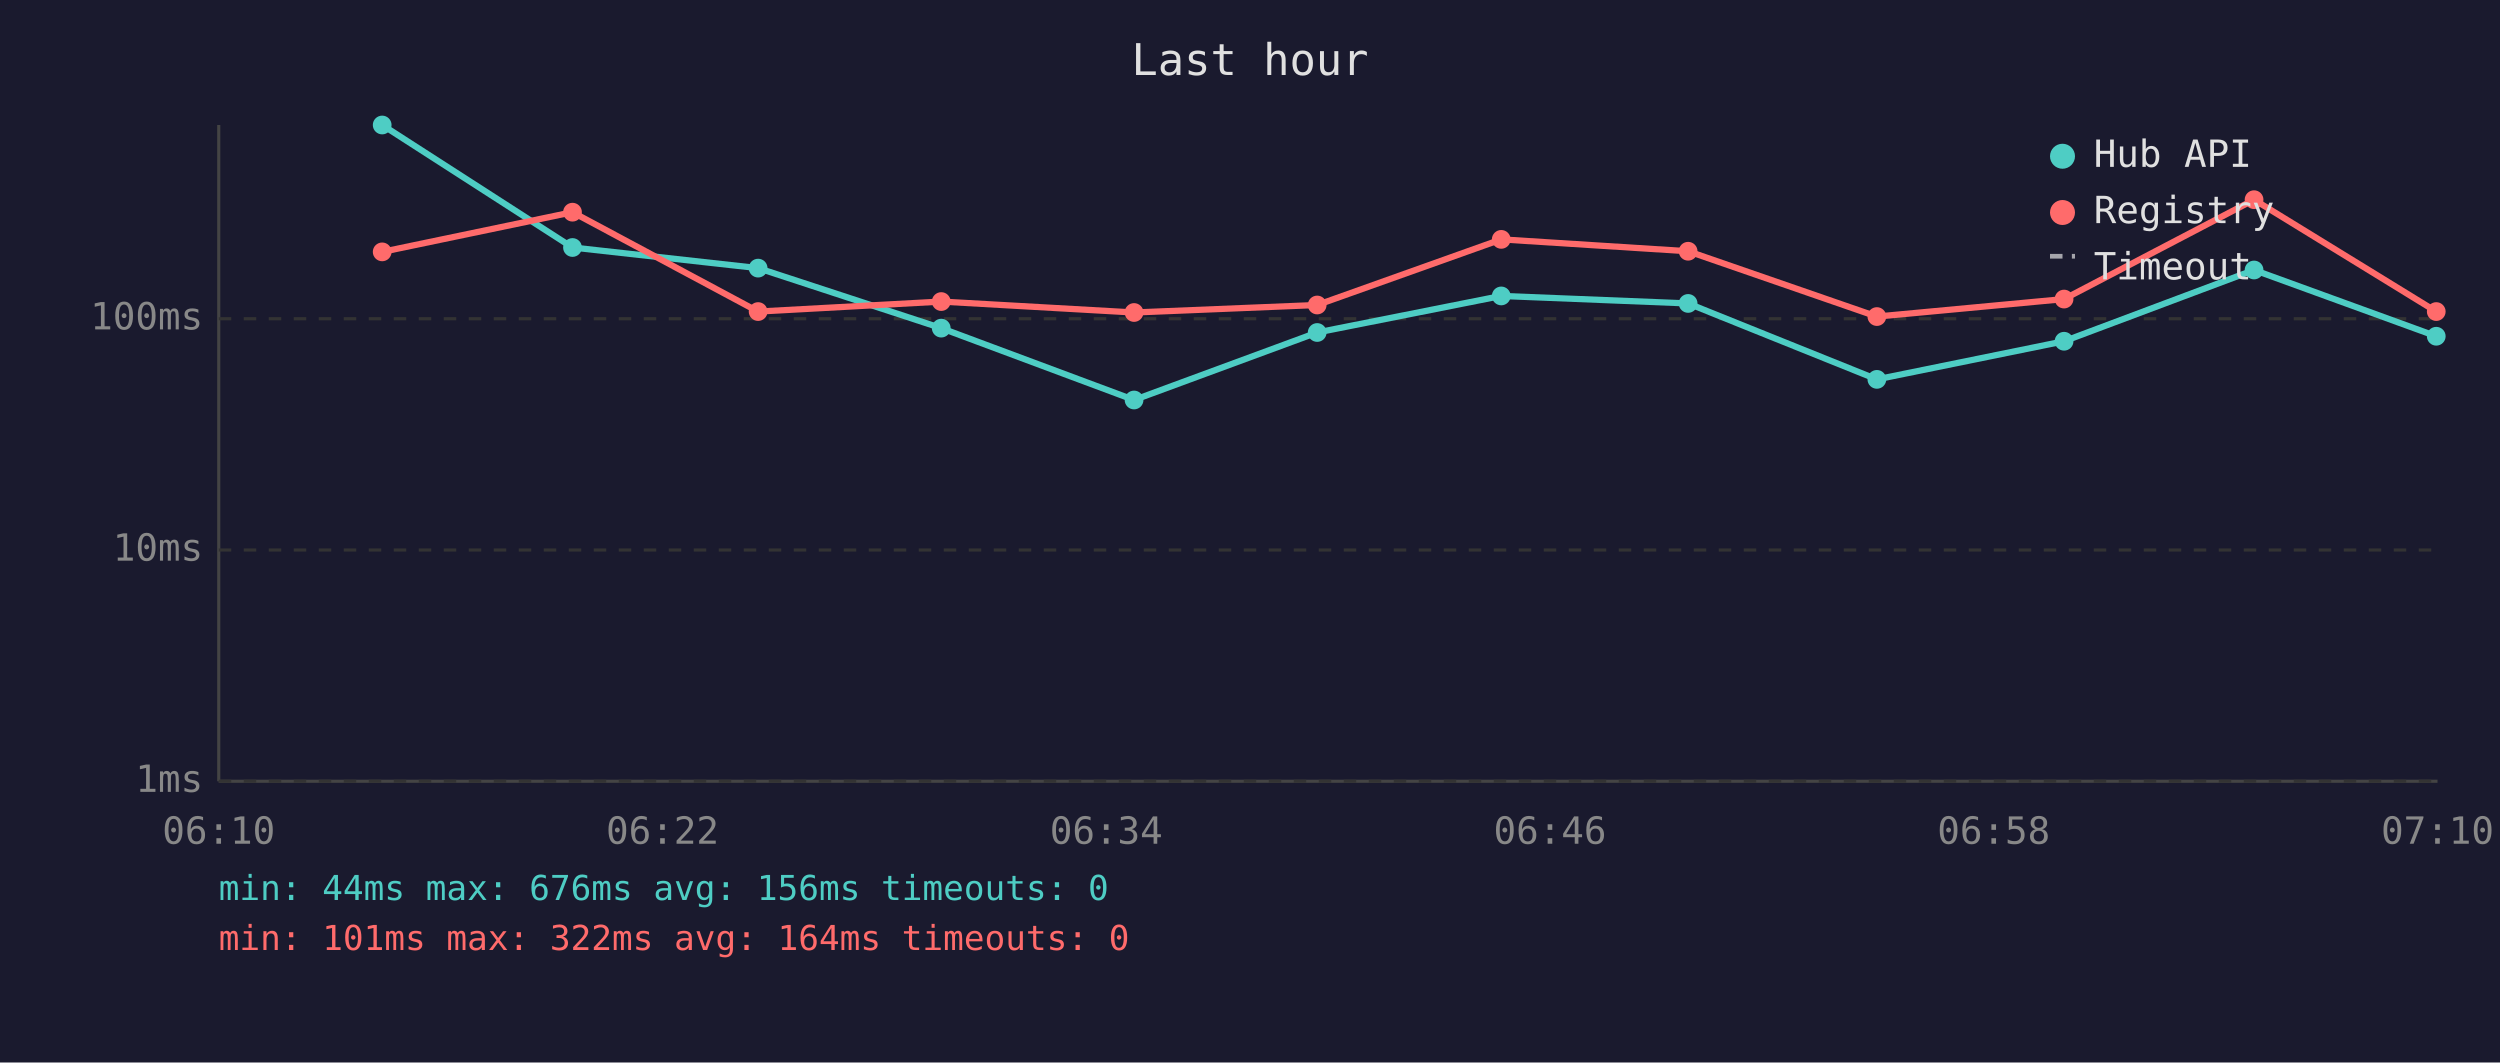
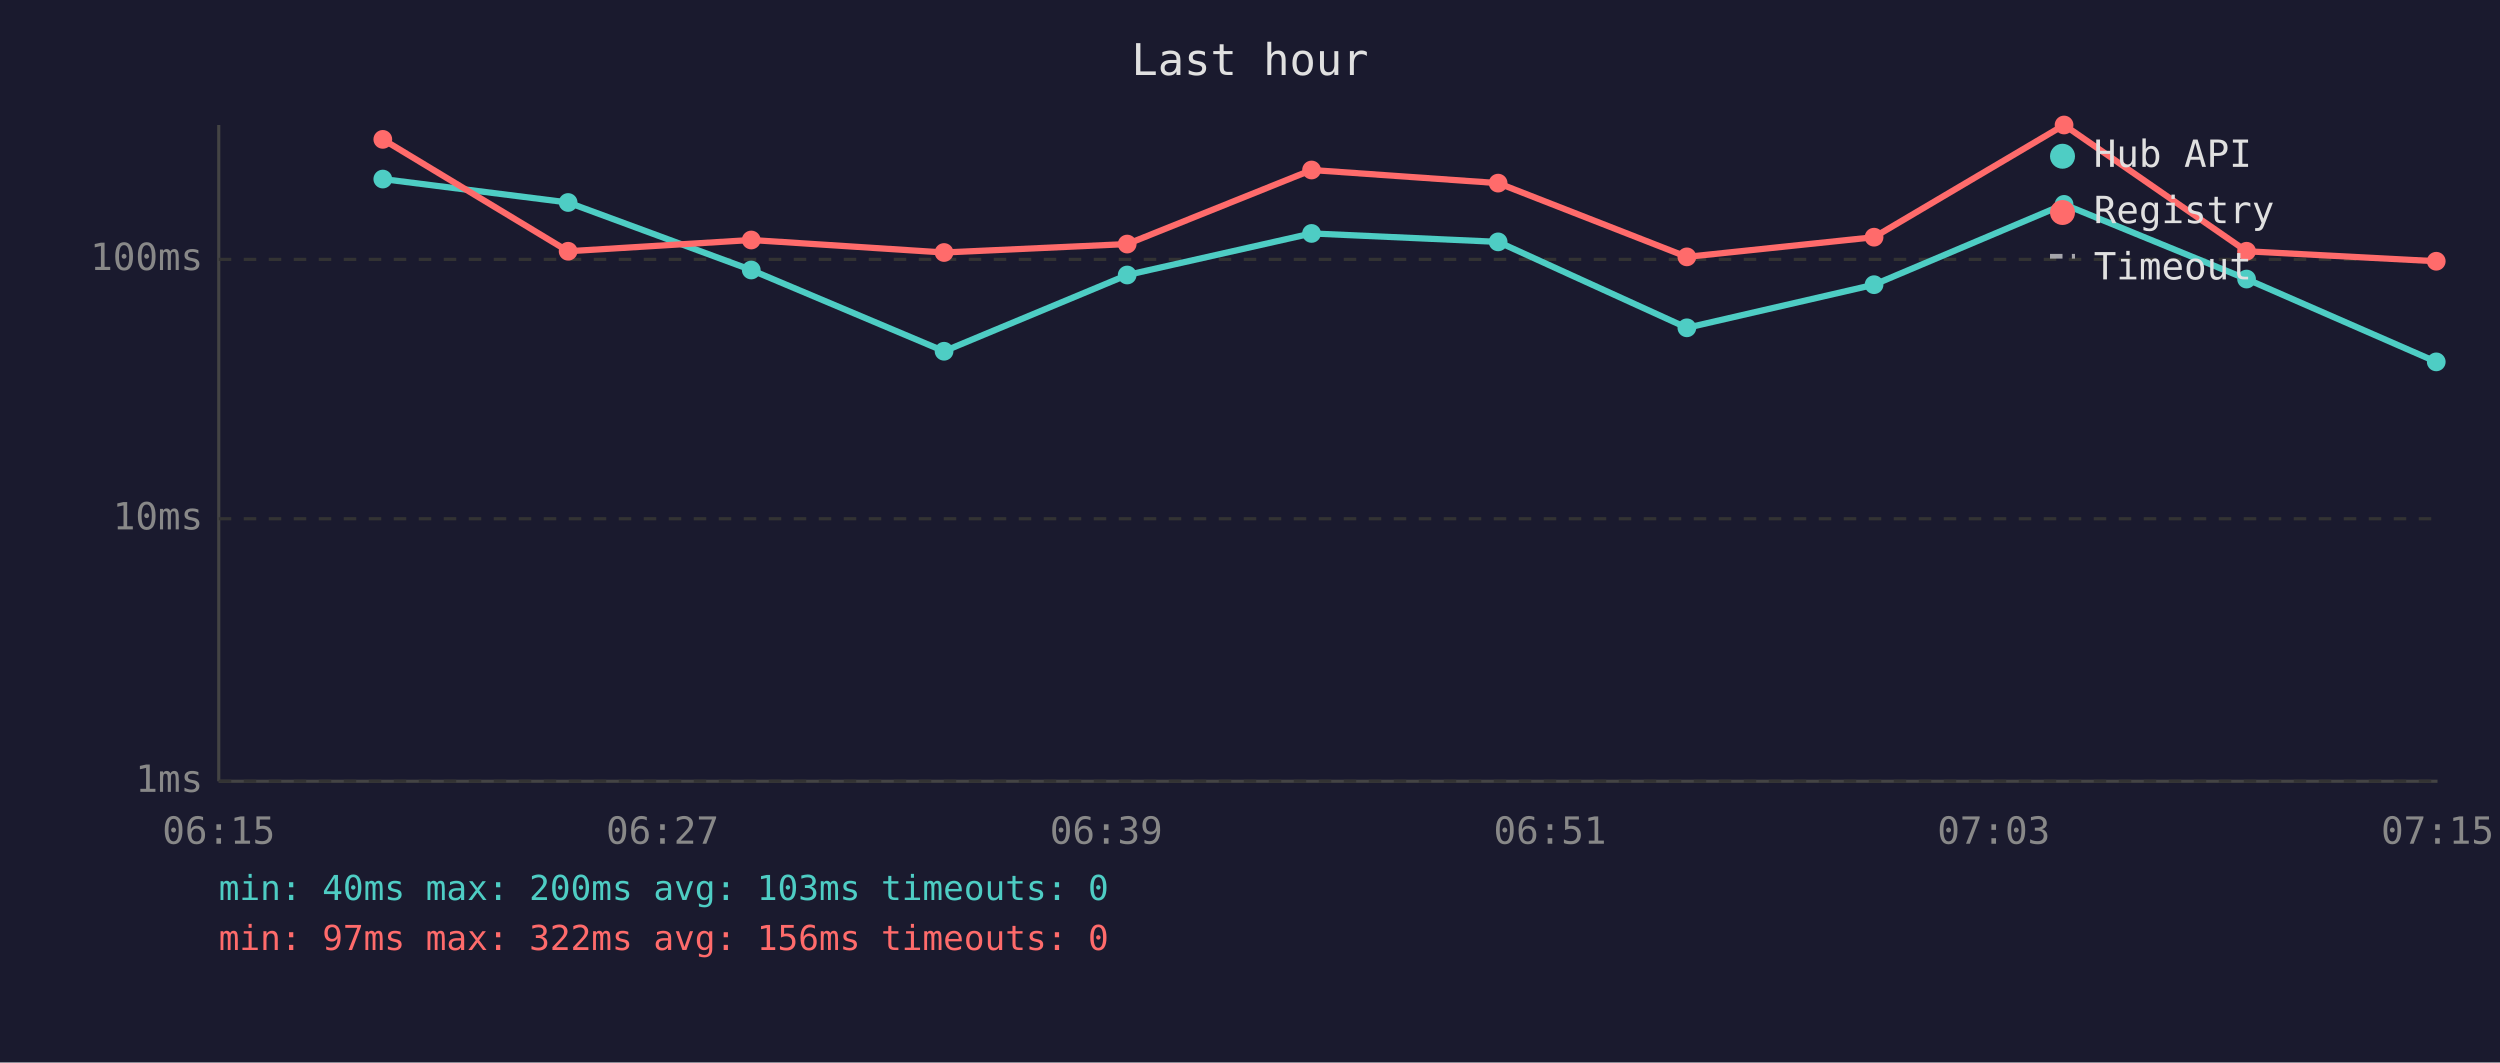
<svg xmlns="http://www.w3.org/2000/svg" viewBox="0 0 800 340" font-family="monospace" font-size="12">
  <rect width="800" height="340" fill="#1a1a2e" />
  <text x="400" y="24" fill="#e0e0e0" font-size="14" text-anchor="middle">Last hour</text>
  <line x1="70" y1="40" x2="70" y2="250" stroke="#444" stroke-width="1" />
  <line x1="70" y1="250" x2="780" y2="250" stroke="#444" stroke-width="1" />
  <line x1="70" y1="250" x2="780" y2="250" stroke="#333" stroke-width="1" stroke-dasharray="4" />
  <text x="65" y="250" fill="#888" text-anchor="end" dominant-baseline="middle">1ms</text>
-   <line x1="70" y1="176" x2="780" y2="176" stroke="#333" stroke-width="1" stroke-dasharray="4" />
-   <text x="65" y="176" fill="#888" text-anchor="end" dominant-baseline="middle">10ms</text>
-   <line x1="70" y1="102" x2="780" y2="102" stroke="#333" stroke-width="1" stroke-dasharray="4" />
-   <text x="65" y="102" fill="#888" text-anchor="end" dominant-baseline="middle">100ms</text>
-   <text x="70" y="270" fill="#888" text-anchor="middle">06:10</text>
-   <text x="212" y="270" fill="#888" text-anchor="middle">06:22</text>
-   <text x="354" y="270" fill="#888" text-anchor="middle">06:34</text>
-   <text x="496" y="270" fill="#888" text-anchor="middle">06:46</text>
-   <text x="638" y="270" fill="#888" text-anchor="middle">06:58</text>
-   <text x="780" y="270" fill="#888" text-anchor="middle">07:10</text>
-   <polyline points="122.3,40.0 183.2,79.2 242.6,85.8 301.2,105.0 362.9,128.0 421.5,106.4 480.4,94.7 540.2,97.1 600.6,121.4 660.5,109.2 721.3,86.4 779.6,107.6" fill="none" stroke="#4ecdc4" stroke-width="2" opacity="1" />
-   <circle cx="122.3" cy="40.0" r="3" fill="#4ecdc4" />
-   <circle cx="183.2" cy="79.2" r="3" fill="#4ecdc4" />
-   <circle cx="242.6" cy="85.8" r="3" fill="#4ecdc4" />
-   <circle cx="301.2" cy="105.0" r="3" fill="#4ecdc4" />
-   <circle cx="362.9" cy="128.0" r="3" fill="#4ecdc4" />
-   <circle cx="421.5" cy="106.4" r="3" fill="#4ecdc4" />
-   <circle cx="480.4" cy="94.7" r="3" fill="#4ecdc4" />
-   <circle cx="540.2" cy="97.1" r="3" fill="#4ecdc4" />
-   <circle cx="600.6" cy="121.4" r="3" fill="#4ecdc4" />
-   <circle cx="660.5" cy="109.2" r="3" fill="#4ecdc4" />
-   <circle cx="721.3" cy="86.4" r="3" fill="#4ecdc4" />
-   <circle cx="779.6" cy="107.6" r="3" fill="#4ecdc4" />
-   <polyline points="122.3,80.6 183.2,67.9 242.6,99.7 301.2,96.5 362.9,100.0 421.5,97.6 480.4,76.6 540.2,80.4 600.6,101.3 660.5,95.7 721.3,63.9 779.6,99.7" fill="none" stroke="#ff6b6b" stroke-width="2" opacity="1" />
-   <circle cx="122.3" cy="80.6" r="3" fill="#ff6b6b" />
-   <circle cx="183.2" cy="67.9" r="3" fill="#ff6b6b" />
-   <circle cx="242.6" cy="99.7" r="3" fill="#ff6b6b" />
-   <circle cx="301.2" cy="96.5" r="3" fill="#ff6b6b" />
-   <circle cx="362.9" cy="100.0" r="3" fill="#ff6b6b" />
-   <circle cx="421.5" cy="97.6" r="3" fill="#ff6b6b" />
-   <circle cx="480.4" cy="76.6" r="3" fill="#ff6b6b" />
-   <circle cx="540.2" cy="80.4" r="3" fill="#ff6b6b" />
-   <circle cx="600.6" cy="101.3" r="3" fill="#ff6b6b" />
-   <circle cx="660.5" cy="95.7" r="3" fill="#ff6b6b" />
-   <circle cx="721.3" cy="63.9" r="3" fill="#ff6b6b" />
-   <circle cx="779.6" cy="99.7" r="3" fill="#ff6b6b" />
+   <line x1="70" y1="166" x2="780" y2="166" stroke="#333" stroke-width="1" stroke-dasharray="4" />
+   <text x="65" y="166" fill="#888" text-anchor="end" dominant-baseline="middle">10ms</text>
+   <line x1="70" y1="83" x2="780" y2="83" stroke="#333" stroke-width="1" stroke-dasharray="4" />
+   <text x="65" y="83" fill="#888" text-anchor="end" dominant-baseline="middle">100ms</text>
+   <text x="70" y="270" fill="#888" text-anchor="middle">06:15</text>
+   <text x="212" y="270" fill="#888" text-anchor="middle">06:27</text>
+   <text x="354" y="270" fill="#888" text-anchor="middle">06:39</text>
+   <text x="496" y="270" fill="#888" text-anchor="middle">06:51</text>
+   <text x="638" y="270" fill="#888" text-anchor="middle">07:03</text>
+   <text x="780" y="270" fill="#888" text-anchor="middle">07:15</text>
+   <polyline points="122.5,57.3 181.8,64.8 240.4,86.4 302.1,112.4 360.7,88.0 419.7,74.7 479.4,77.4 539.8,104.9 599.7,91.1 660.5,65.4 718.9,89.3 779.6,115.8" fill="none" stroke="#4ecdc4" stroke-width="2" opacity="1" />
+   <circle cx="122.5" cy="57.3" r="3" fill="#4ecdc4" />
+   <circle cx="181.8" cy="64.8" r="3" fill="#4ecdc4" />
+   <circle cx="240.4" cy="86.4" r="3" fill="#4ecdc4" />
+   <circle cx="302.1" cy="112.4" r="3" fill="#4ecdc4" />
+   <circle cx="360.7" cy="88.0" r="3" fill="#4ecdc4" />
+   <circle cx="419.7" cy="74.7" r="3" fill="#4ecdc4" />
+   <circle cx="479.4" cy="77.4" r="3" fill="#4ecdc4" />
+   <circle cx="539.8" cy="104.9" r="3" fill="#4ecdc4" />
+   <circle cx="599.7" cy="91.1" r="3" fill="#4ecdc4" />
+   <circle cx="660.5" cy="65.4" r="3" fill="#4ecdc4" />
+   <circle cx="718.9" cy="89.3" r="3" fill="#4ecdc4" />
+   <circle cx="779.6" cy="115.8" r="3" fill="#4ecdc4" />
+   <polyline points="122.5,44.6 181.8,80.4 240.4,76.8 302.1,80.8 360.7,78.1 419.7,54.4 479.4,58.6 539.8,82.2 599.7,75.9 660.5,40.0 718.9,80.4 779.6,83.6" fill="none" stroke="#ff6b6b" stroke-width="2" opacity="1" />
+   <circle cx="122.5" cy="44.6" r="3" fill="#ff6b6b" />
+   <circle cx="181.8" cy="80.4" r="3" fill="#ff6b6b" />
+   <circle cx="240.4" cy="76.8" r="3" fill="#ff6b6b" />
+   <circle cx="302.1" cy="80.8" r="3" fill="#ff6b6b" />
+   <circle cx="360.7" cy="78.1" r="3" fill="#ff6b6b" />
+   <circle cx="419.7" cy="54.4" r="3" fill="#ff6b6b" />
+   <circle cx="479.4" cy="58.6" r="3" fill="#ff6b6b" />
+   <circle cx="539.8" cy="82.2" r="3" fill="#ff6b6b" />
+   <circle cx="599.7" cy="75.9" r="3" fill="#ff6b6b" />
+   <circle cx="660.5" cy="40.0" r="3" fill="#ff6b6b" />
+   <circle cx="718.9" cy="80.4" r="3" fill="#ff6b6b" />
+   <circle cx="779.6" cy="83.6" r="3" fill="#ff6b6b" />
  <circle cx="660" cy="50" r="4" fill="#4ecdc4" />
  <text x="670" y="50" fill="#e0e0e0" dominant-baseline="middle">Hub API</text>
  <circle cx="660" cy="68" r="4" fill="#ff6b6b" />
  <text x="670" y="68" fill="#e0e0e0" dominant-baseline="middle">Registry</text>
  <line x1="656" y1="82" x2="664" y2="82" stroke="#e0e0e0" stroke-width="1.5" stroke-dasharray="4,3" opacity="0.7" />
  <text x="670" y="86" fill="#e0e0e0" dominant-baseline="middle">Timeout</text>
-   <text x="70" y="288" fill="#4ecdc4" font-size="11">min: 44ms  max: 676ms  avg: 156ms  timeouts: 0</text>
-   <text x="70" y="304" fill="#ff6b6b" font-size="11">min: 101ms  max: 322ms  avg: 164ms  timeouts: 0</text>
+   <text x="70" y="288" fill="#4ecdc4" font-size="11">min: 40ms  max: 200ms  avg: 103ms  timeouts: 0</text>
+   <text x="70" y="304" fill="#ff6b6b" font-size="11">min: 97ms  max: 322ms  avg: 156ms  timeouts: 0</text>
</svg>
